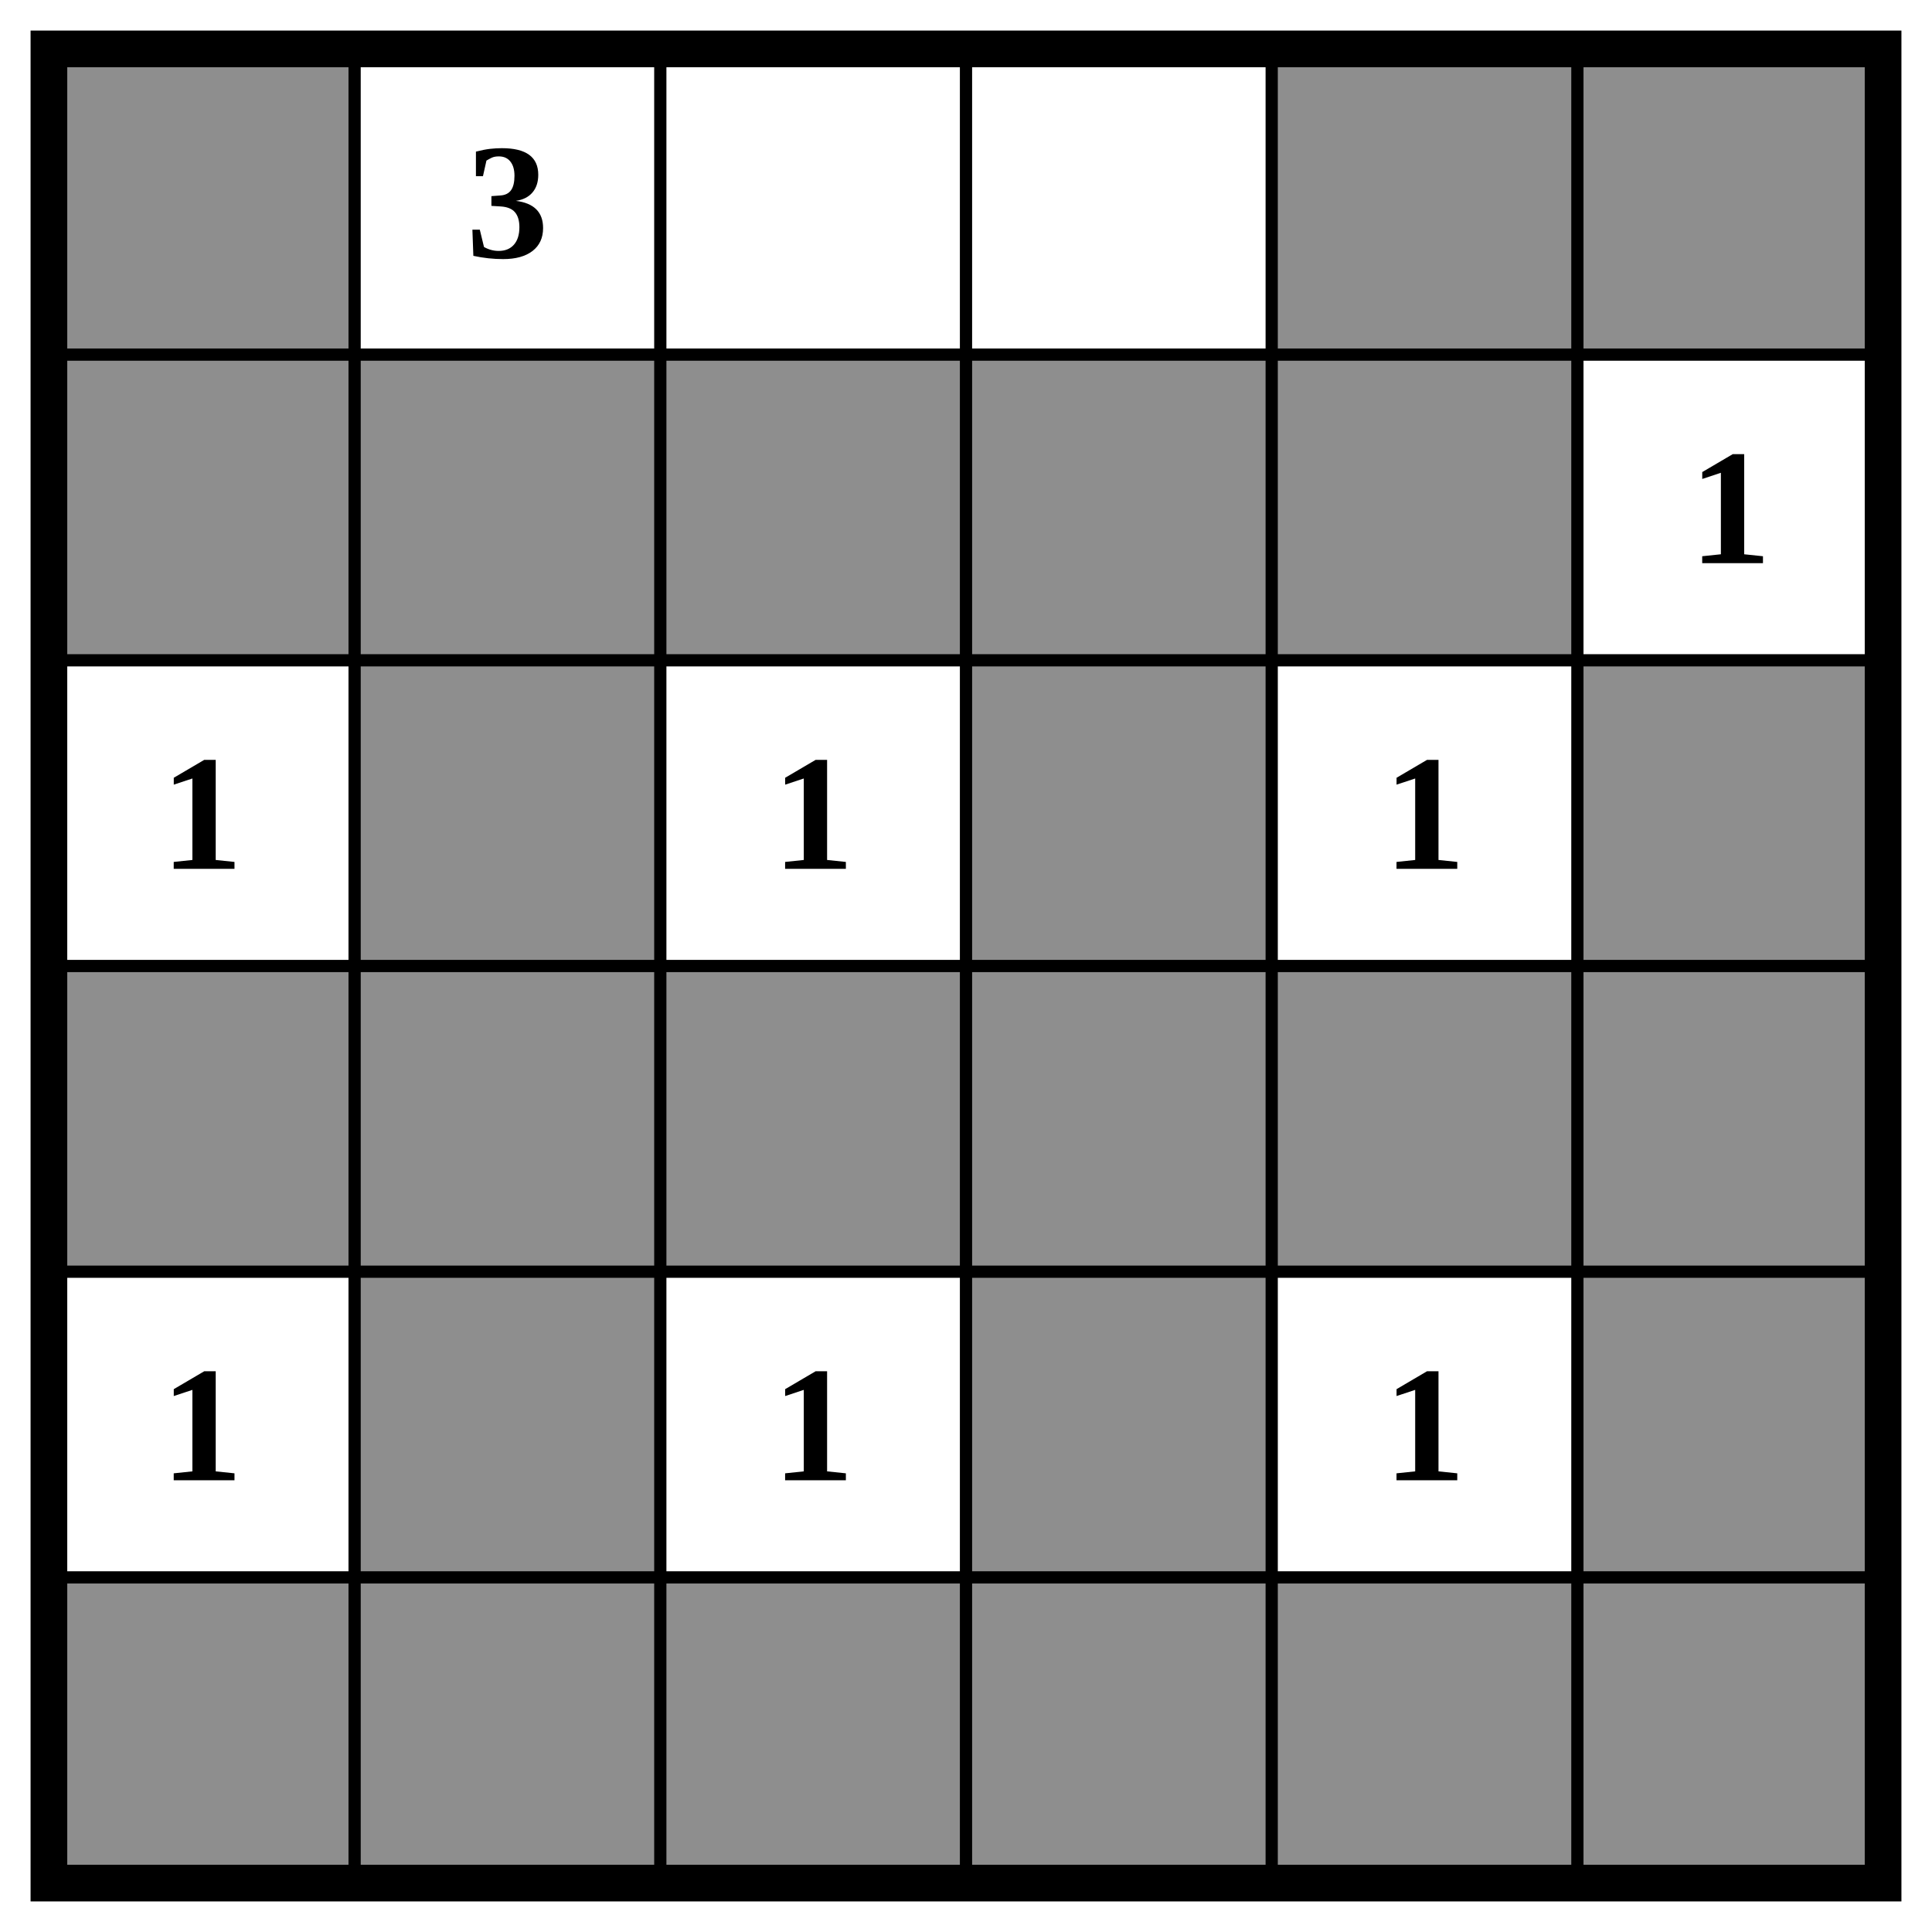
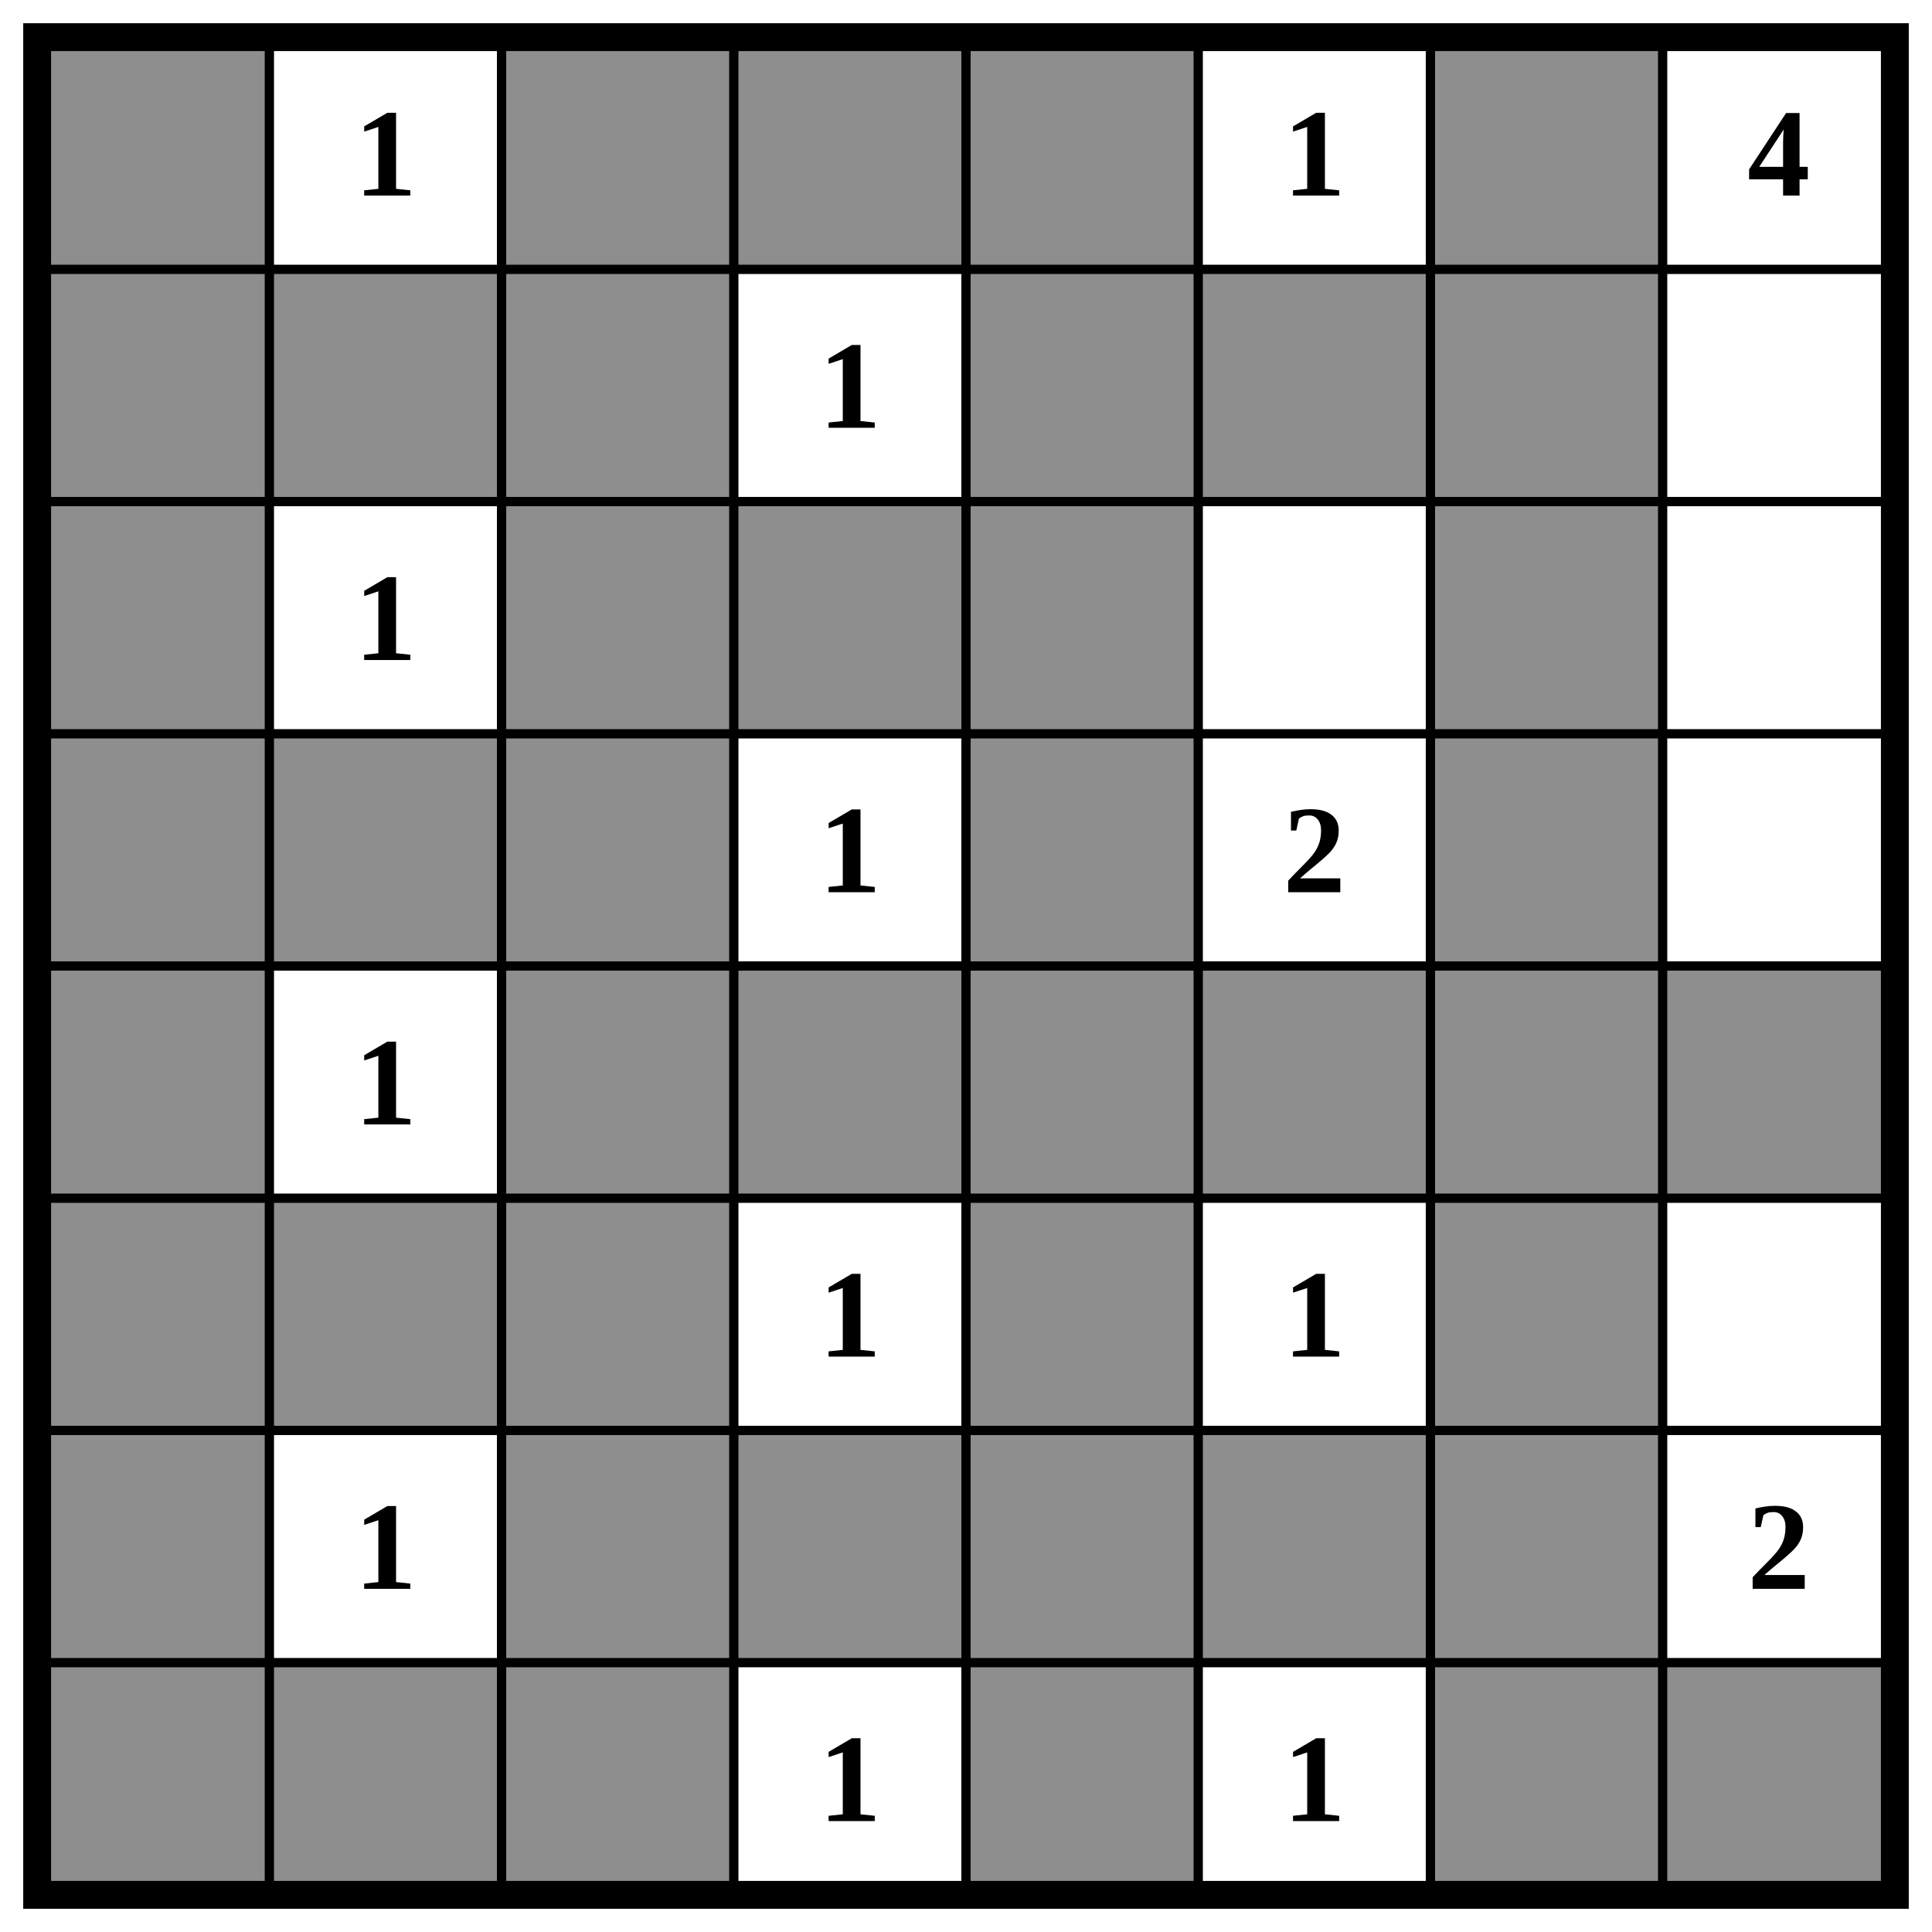
- <svg xmlns="http://www.w3.org/2000/svg" class="p" viewBox="0 0 632 632" preserveAspectRatio="xMidYMid meet" shape-rendering="geometricPrecision">
+ <svg xmlns="http://www.w3.org/2000/svg" class="p" viewBox="0 0 832 832" preserveAspectRatio="xMidYMid meet" shape-rendering="geometricPrecision">
  <g fill="#8e8e8e">
    <rect x="16" y="16" width="100" height="100" />
+     <rect x="216" y="16" width="100" height="100" />
+     <rect x="316" y="16" width="100" height="100" />
    <rect x="416" y="16" width="100" height="100" />
-     <rect x="516" y="16" width="100" height="100" />
+     <rect x="616" y="16" width="100" height="100" />
    <rect x="16" y="116" width="100" height="100" />
    <rect x="116" y="116" width="100" height="100" />
    <rect x="216" y="116" width="100" height="100" />
-     <rect x="316" y="116" width="100" height="100" />
    <rect x="416" y="116" width="100" height="100" />
-     <rect x="116" y="216" width="100" height="100" />
+     <rect x="516" y="116" width="100" height="100" />
+     <rect x="616" y="116" width="100" height="100" />
+     <rect x="16" y="216" width="100" height="100" />
+     <rect x="216" y="216" width="100" height="100" />
    <rect x="316" y="216" width="100" height="100" />
-     <rect x="516" y="216" width="100" height="100" />
+     <rect x="416" y="216" width="100" height="100" />
+     <rect x="616" y="216" width="100" height="100" />
    <rect x="16" y="316" width="100" height="100" />
    <rect x="116" y="316" width="100" height="100" />
    <rect x="216" y="316" width="100" height="100" />
-     <rect x="316" y="316" width="100" height="100" />
    <rect x="416" y="316" width="100" height="100" />
-     <rect x="516" y="316" width="100" height="100" />
-     <rect x="116" y="416" width="100" height="100" />
+     <rect x="616" y="316" width="100" height="100" />
+     <rect x="16" y="416" width="100" height="100" />
+     <rect x="216" y="416" width="100" height="100" />
    <rect x="316" y="416" width="100" height="100" />
+     <rect x="416" y="416" width="100" height="100" />
    <rect x="516" y="416" width="100" height="100" />
+     <rect x="616" y="416" width="100" height="100" />
+     <rect x="716" y="416" width="100" height="100" />
    <rect x="16" y="516" width="100" height="100" />
    <rect x="116" y="516" width="100" height="100" />
    <rect x="216" y="516" width="100" height="100" />
-     <rect x="316" y="516" width="100" height="100" />
    <rect x="416" y="516" width="100" height="100" />
-     <rect x="516" y="516" width="100" height="100" />
+     <rect x="616" y="516" width="100" height="100" />
+     <rect x="16" y="616" width="100" height="100" />
+     <rect x="216" y="616" width="100" height="100" />
+     <rect x="316" y="616" width="100" height="100" />
+     <rect x="416" y="616" width="100" height="100" />
+     <rect x="516" y="616" width="100" height="100" />
+     <rect x="616" y="616" width="100" height="100" />
+     <rect x="16" y="716" width="100" height="100" />
+     <rect x="116" y="716" width="100" height="100" />
+     <rect x="216" y="716" width="100" height="100" />
+     <rect x="416" y="716" width="100" height="100" />
+     <rect x="616" y="716" width="100" height="100" />
+     <rect x="716" y="716" width="100" height="100" />
  </g>
-   <path d="M16 116H616M16 216H616M16 316H616M16 416H616M16 516H616M116 16V616M216 16V616M316 16V616M416 16V616M516 16V616" fill="none" stroke="#000" stroke-width="4" stroke-linecap="square" />
-   <rect x="16" y="16" width="600" height="600" fill="none" stroke="#000" stroke-width="12" />
+   <path d="M16 116H816M16 216H816M16 316H816M16 416H816M16 516H816M16 616H816M16 716H816M116 16V816M216 16V816M316 16V816M416 16V816M516 16V816M616 16V816M716 16V816" fill="none" stroke="#000" stroke-width="4" stroke-linecap="square" />
+   <rect x="16" y="16" width="800" height="800" fill="none" stroke="#000" stroke-width="12" />
  <g fill="#000" font-size="54" font-weight="700" text-anchor="middle" dominant-baseline="central">
-     <text x="166" y="66">3</text>
-     <text x="566" y="166">1</text>
-     <text x="66" y="266">1</text>
-     <text x="266" y="266">1</text>
-     <text x="466" y="266">1</text>
-     <text x="66" y="466">1</text>
-     <text x="266" y="466">1</text>
-     <text x="466" y="466">1</text>
+     <text x="166" y="66">1</text>
+     <text x="566" y="66">1</text>
+     <text x="766" y="66">4</text>
+     <text x="366" y="166">1</text>
+     <text x="166" y="266">1</text>
+     <text x="366" y="366">1</text>
+     <text x="566" y="366">2</text>
+     <text x="166" y="466">1</text>
+     <text x="366" y="566">1</text>
+     <text x="566" y="566">1</text>
+     <text x="166" y="666">1</text>
+     <text x="766" y="666">2</text>
+     <text x="366" y="766">1</text>
+     <text x="566" y="766">1</text>
  </g>
</svg>
